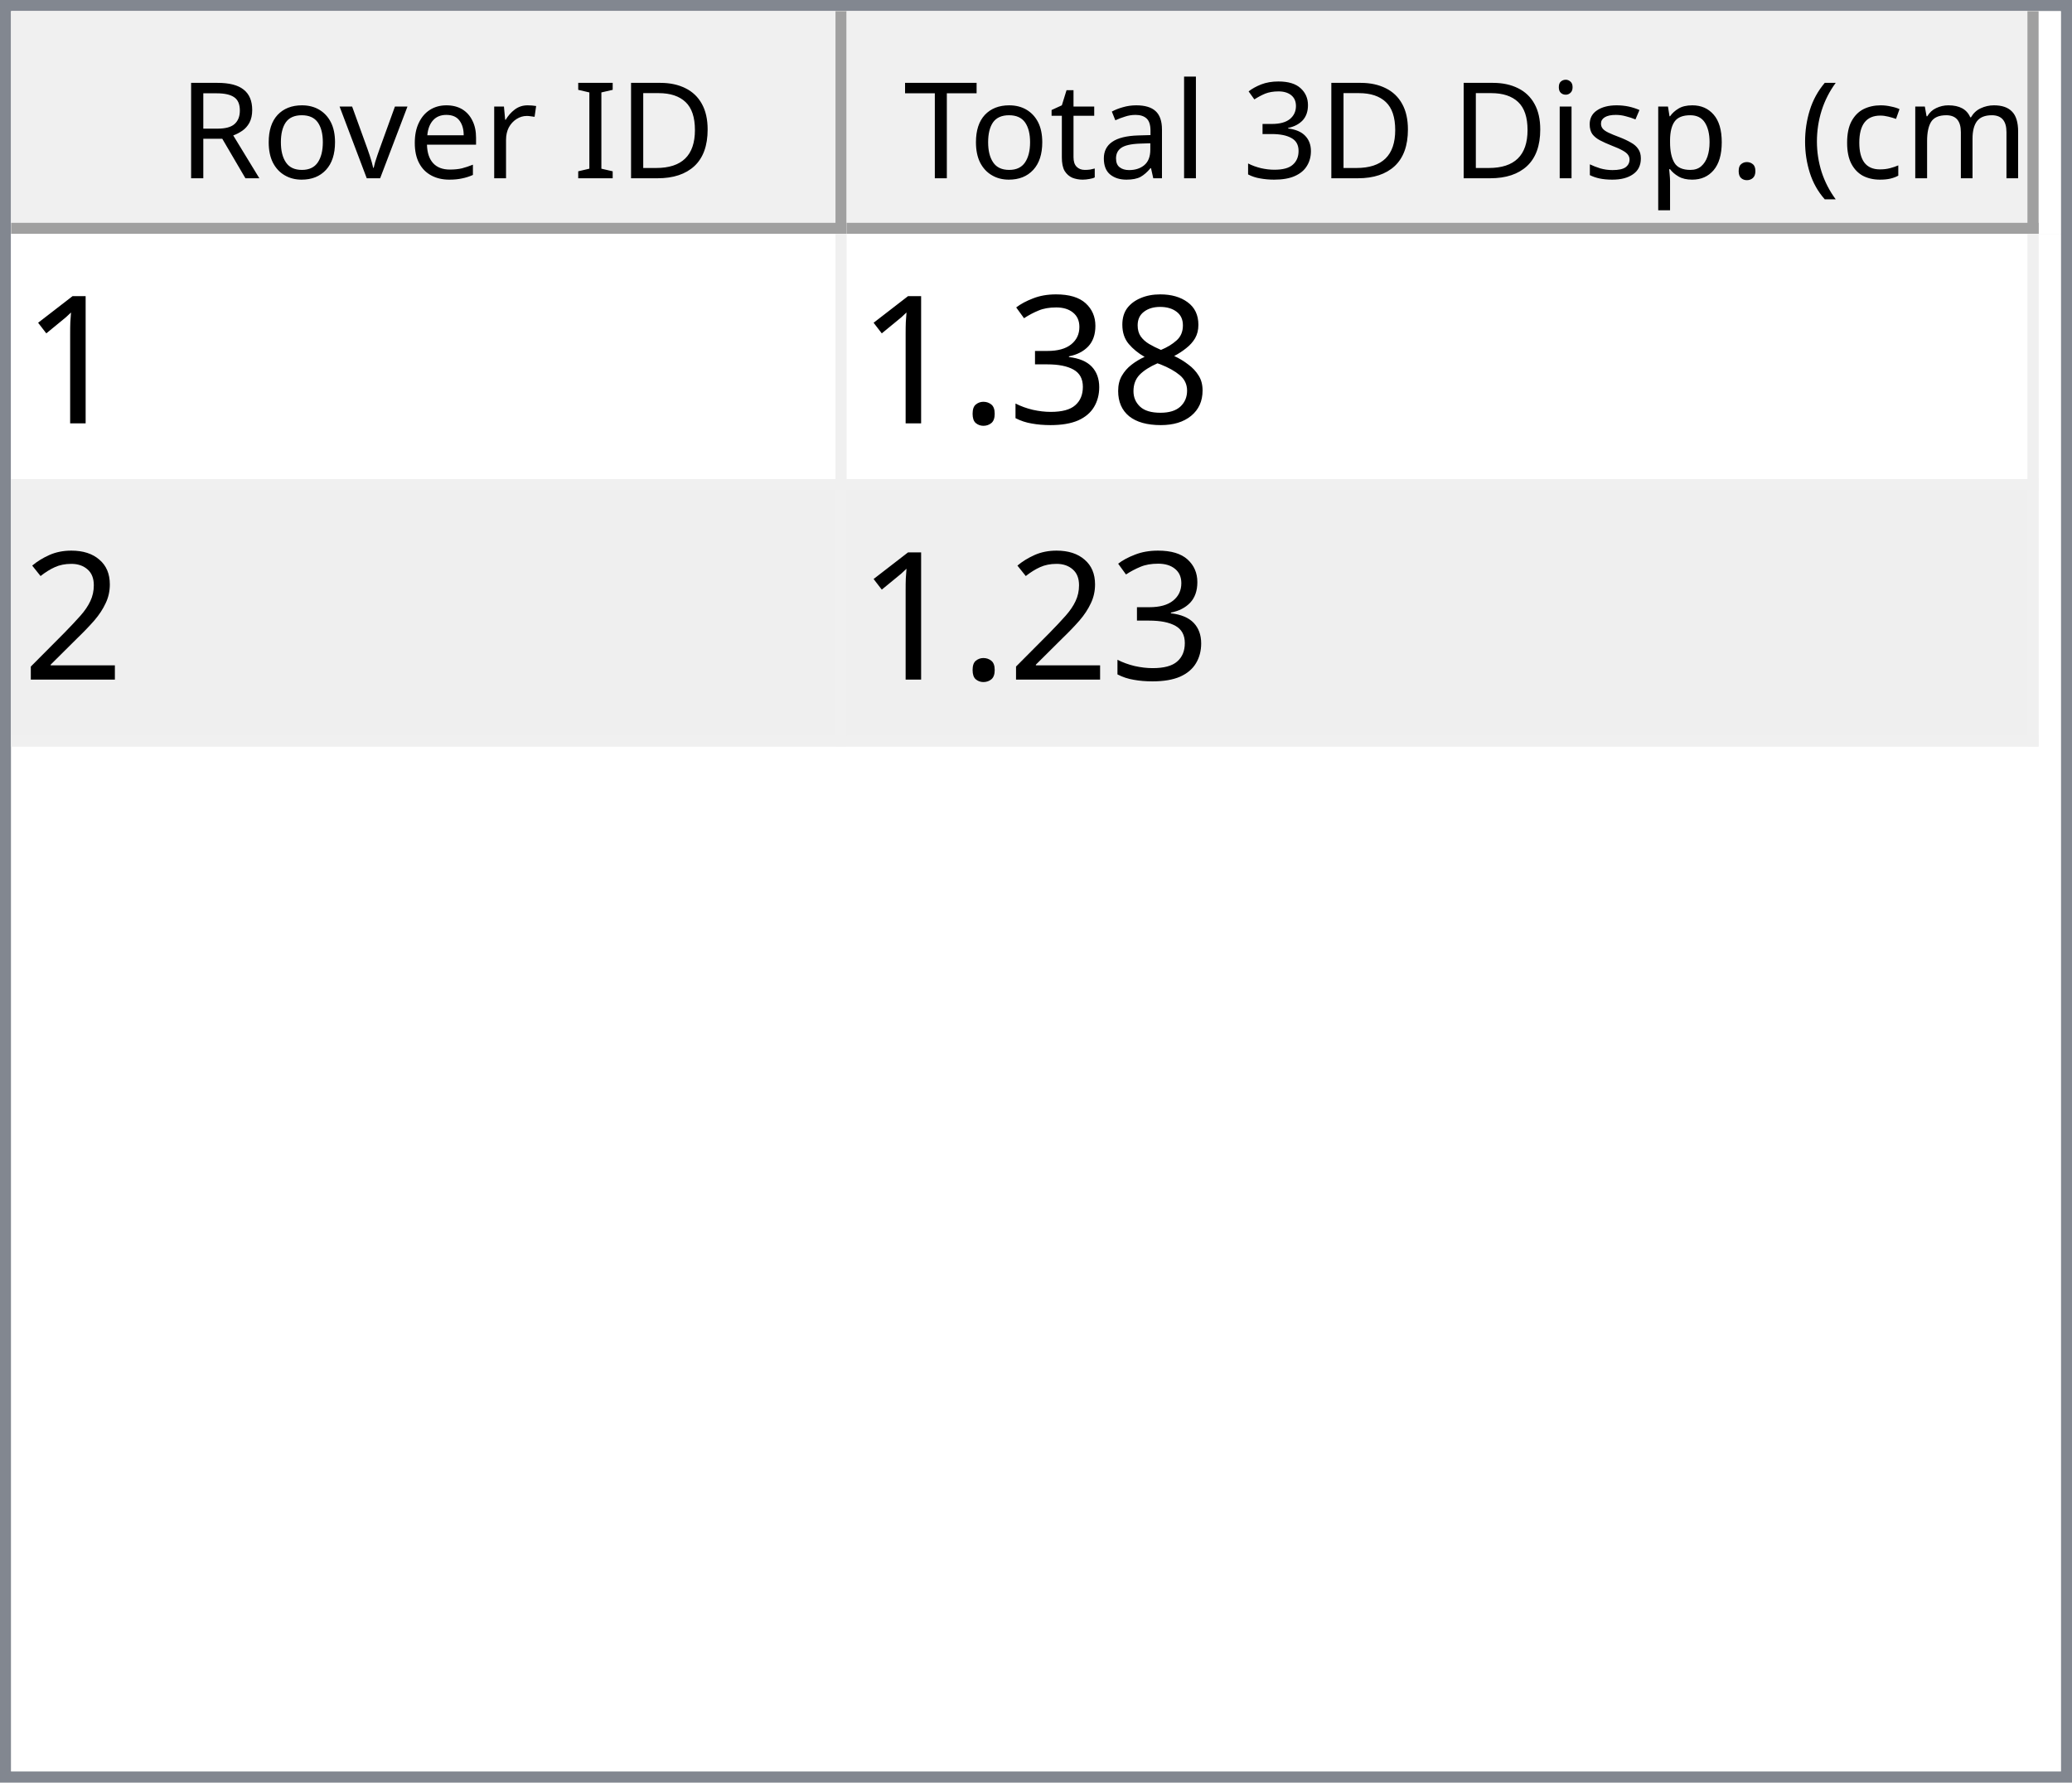
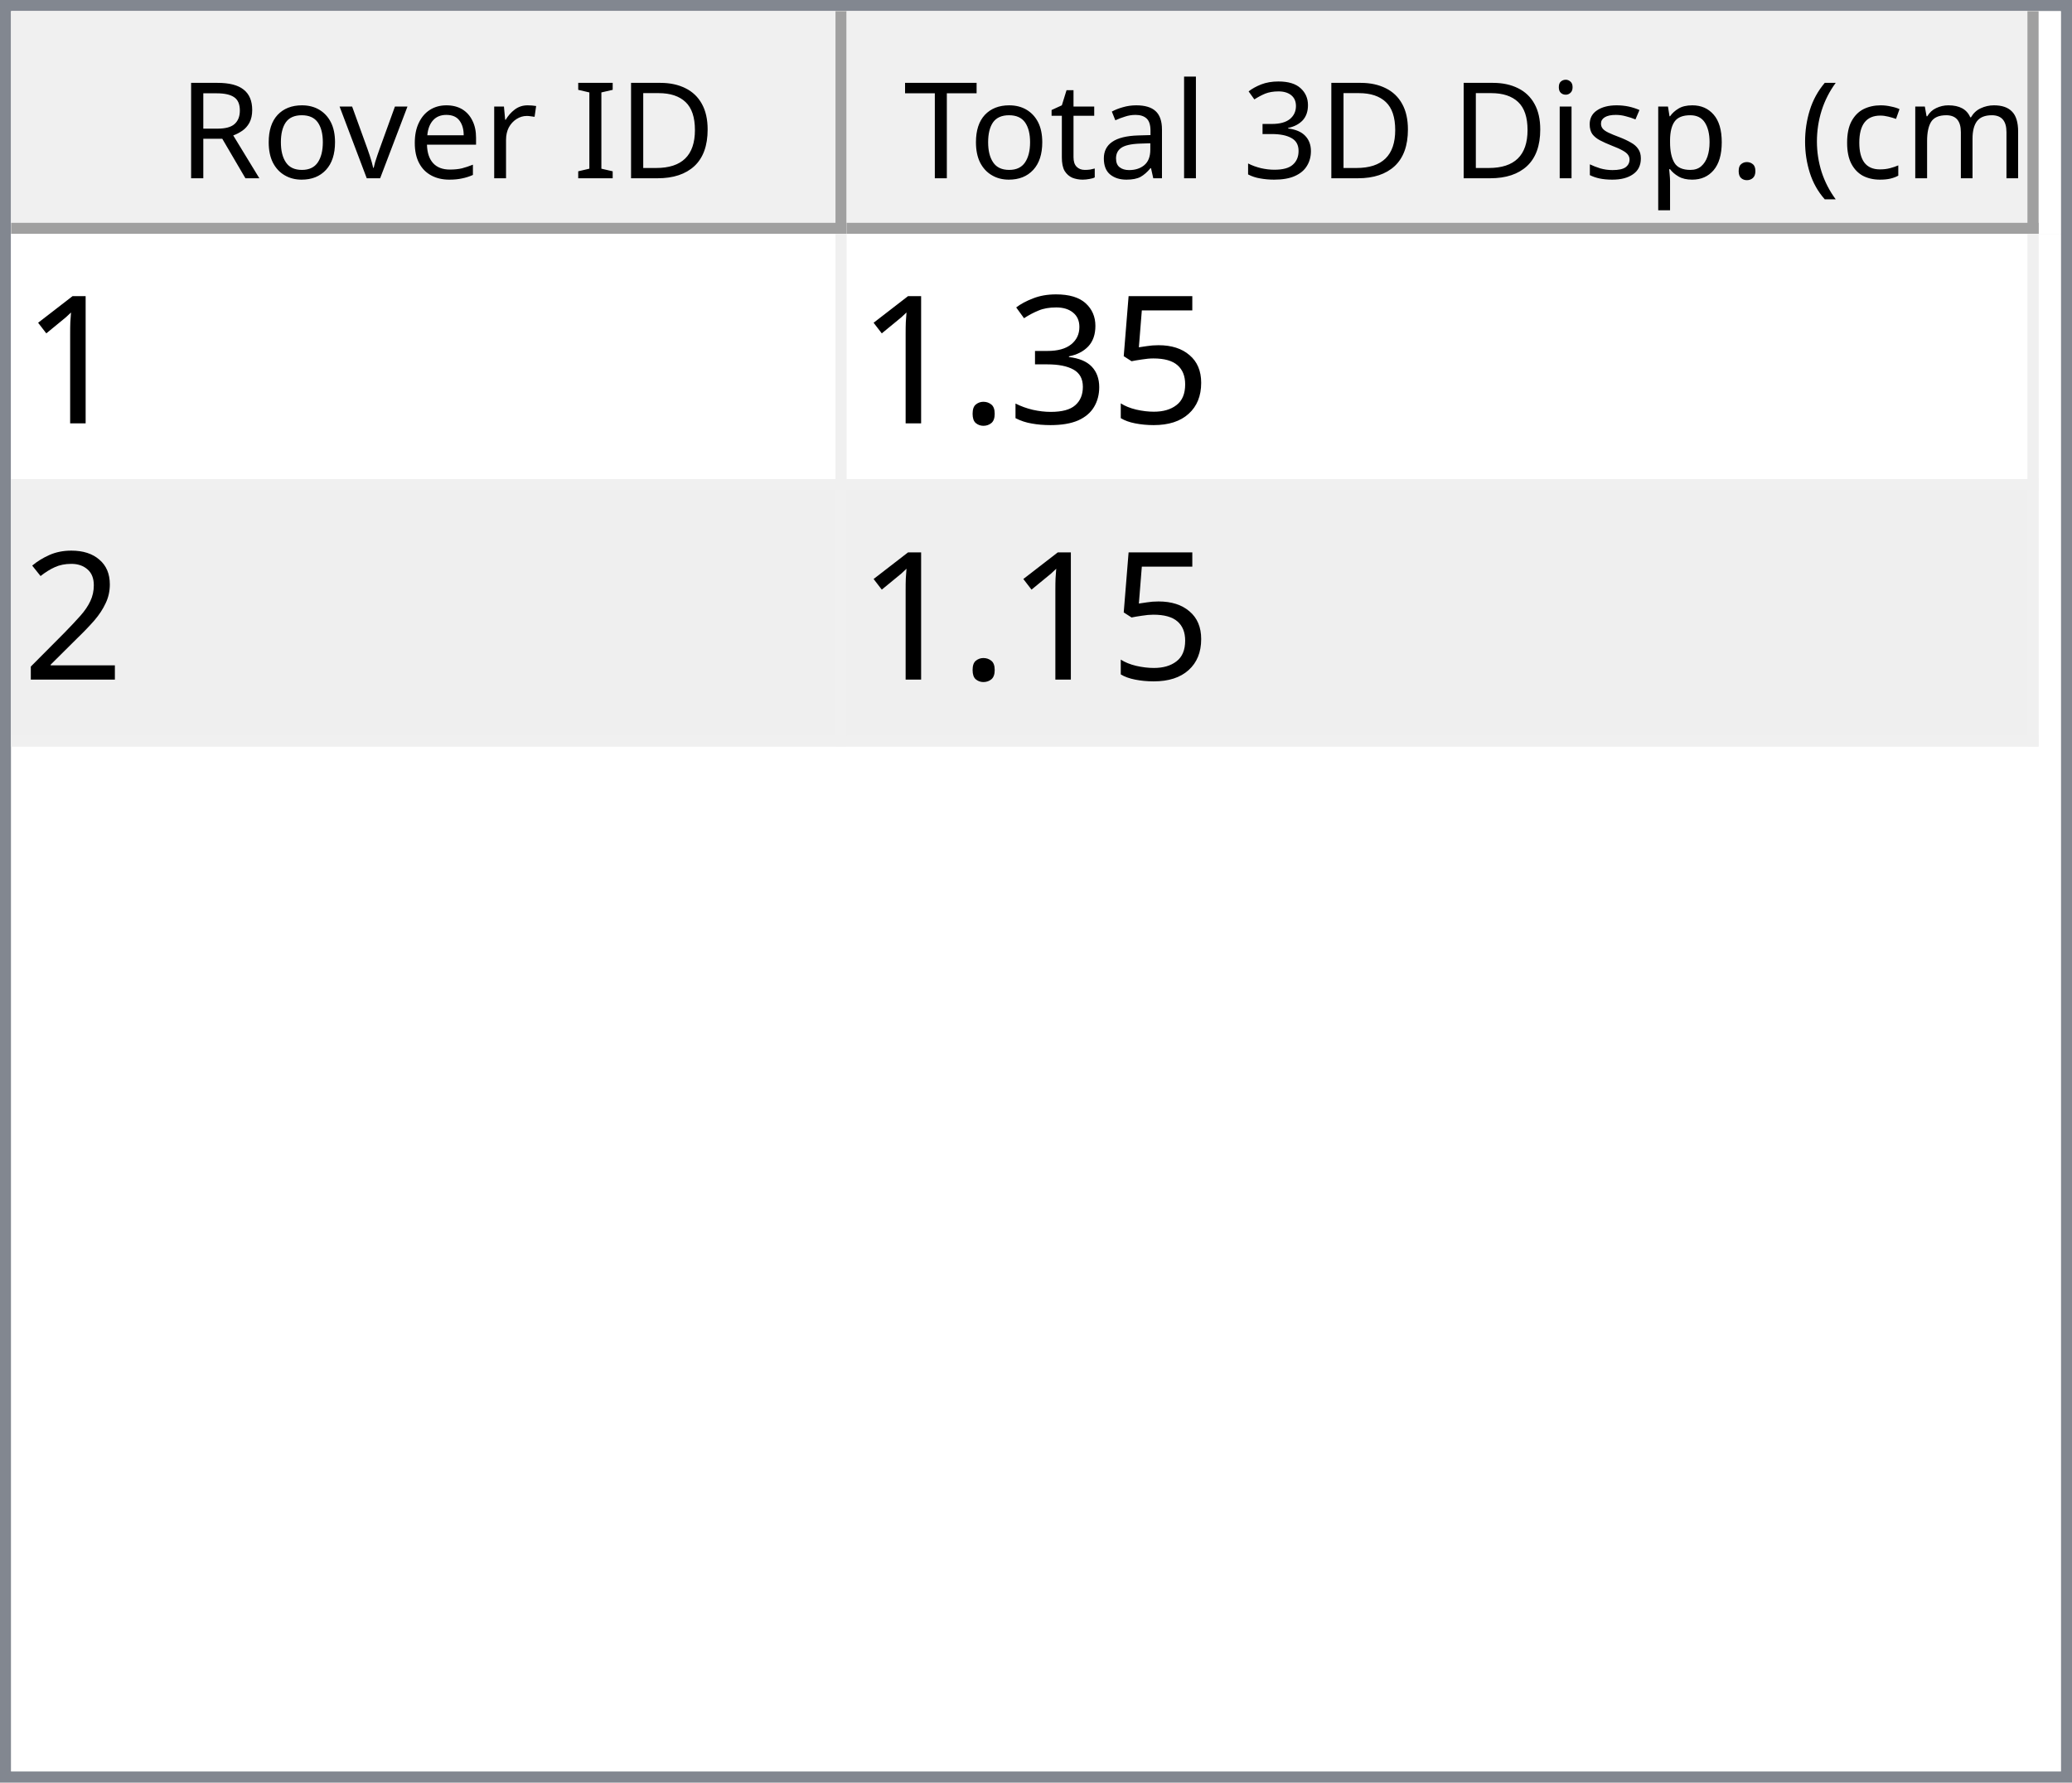
<svg xmlns="http://www.w3.org/2000/svg" style="fill-opacity:1; color-rendering:auto; color-interpolation:auto; text-rendering:auto; stroke:black; stroke-linecap:square; stroke-miterlimit:10; shape-rendering:auto; stroke-opacity:1; fill:black; stroke-dasharray:none; font-weight:normal; stroke-width:1; font-family:'Dialog'; font-style:normal; stroke-linejoin:miter; font-size:12px; stroke-dashoffset:0; image-rendering:auto;" width="186" height="160">
  <defs id="genericDefs" />
  <g>
    <defs id="defs1">
      <clipPath clipPathUnits="userSpaceOnUse" id="clipPath1">
        <path d="M0 0 L186 0 L186 160 L0 160 L0 0 Z" />
      </clipPath>
      <clipPath clipPathUnits="userSpaceOnUse" id="clipPath2">
        <path d="M0 0 L0 160 L186 160 L186 0 Z" />
      </clipPath>
      <clipPath clipPathUnits="userSpaceOnUse" id="clipPath3">
        <path d="M0 0 L0 20 L184 20 L184 0 Z" />
      </clipPath>
      <clipPath clipPathUnits="userSpaceOnUse" id="clipPath4">
        <path d="M0 0 L0 20 L75 20 L75 0 Z" />
      </clipPath>
      <clipPath clipPathUnits="userSpaceOnUse" id="clipPath5">
        <path d="M1 1 L1 19 L74 19 L74 1 Z" />
      </clipPath>
      <clipPath clipPathUnits="userSpaceOnUse" id="clipPath6">
        <path d="M0 0 L0 18 L73 18 L73 0 Z" />
      </clipPath>
      <clipPath clipPathUnits="userSpaceOnUse" id="clipPath7">
        <path d="M-0.5 -0.5 L-0.5 19.5 L74.5 19.5 L74.5 -0.5 Z" />
      </clipPath>
      <clipPath clipPathUnits="userSpaceOnUse" id="clipPath8">
        <path d="M0 0 L0 20 L107 20 L107 0 Z" />
      </clipPath>
      <clipPath clipPathUnits="userSpaceOnUse" id="clipPath9">
        <path d="M1 1 L1 19 L106 19 L106 1 Z" />
      </clipPath>
      <clipPath clipPathUnits="userSpaceOnUse" id="clipPath10">
        <path d="M0 0 L0 18 L105 18 L105 0 Z" />
      </clipPath>
      <clipPath clipPathUnits="userSpaceOnUse" id="clipPath11">
        <path d="M-0.5 -0.5 L-0.5 19.5 L106.5 19.5 L106.5 -0.5 Z" />
      </clipPath>
      <clipPath clipPathUnits="userSpaceOnUse" id="clipPath12">
        <path d="M0 0 L0 138 L184 138 L184 0 Z" />
      </clipPath>
      <clipPath clipPathUnits="userSpaceOnUse" id="clipPath13">
        <path d="M0 0 L0 46 L182 46 L182 0 Z" />
      </clipPath>
      <clipPath clipPathUnits="userSpaceOnUse" id="clipPath14">
        <path d="M-0.5 -0.5 L-0.5 45.5 L181.5 45.5 L181.5 -0.5 Z" />
      </clipPath>
      <clipPath clipPathUnits="userSpaceOnUse" id="clipPath15">
        <path d="M0 0 L0 22 L74 22 L74 0 Z" />
      </clipPath>
      <clipPath clipPathUnits="userSpaceOnUse" id="clipPath16">
        <path d="M0 0 L0 22 L106 22 L106 0 Z" />
      </clipPath>
      <font horiz-adv-x="64.551" id="font1">
        <font-face ascent="107.91" descent="25.098" units-per-em="100" style="font-style:normal; font-family:Segoe UI; font-weight:normal;" />
        <missing-glyph horiz-adv-x="64.551" d="M8.109 0 L8.109 68.266 L56.453 68.266 L56.453 0 L8.109 0 ZM15.328 7.234 L49.219 7.234 L49.219 61.031 L15.328 61.031 L15.328 7.234 Z" />
        <glyph unicode="D" horiz-adv-x="70.117" d="M9.188 0 L9.188 70.016 L28.516 70.016 Q65.531 70.016 65.531 35.891 Q65.531 19.672 55.25 9.836 Q44.969 0 27.734 0 L9.188 0 ZM17.391 62.594 L17.391 7.422 L27.828 7.422 Q41.609 7.422 49.273 14.797 Q56.938 22.172 56.938 35.688 Q56.938 62.594 28.328 62.594 L17.391 62.594 Z" />
        <glyph unicode="I" horiz-adv-x="26.611" d="M17.391 0 L9.188 0 L9.188 70.016 L17.391 70.016 L17.391 0 Z" />
        <glyph unicode=" " horiz-adv-x="27.393" d="" />
        <glyph unicode="r" horiz-adv-x="34.766" d="M34.188 41.891 Q32.078 43.5 28.125 43.5 Q23 43.5 19.555 38.672 Q16.109 33.844 16.109 25.484 L16.109 0 L8.109 0 L8.109 50 L16.109 50 L16.109 39.703 L16.312 39.703 Q18.016 44.969 21.531 47.922 Q25.047 50.875 29.391 50.875 Q32.516 50.875 34.188 50.203 L34.188 41.891 Z" />
        <glyph unicode="e" horiz-adv-x="52.295" d="M48.297 23 L12.984 23 Q13.188 14.656 17.484 10.109 Q21.781 5.562 29.297 5.562 Q37.75 5.562 44.828 11.141 L44.828 3.609 Q38.234 -1.172 27.391 -1.172 Q16.797 -1.172 10.742 5.641 Q4.688 12.453 4.688 24.812 Q4.688 36.469 11.305 43.82 Q17.922 51.172 27.734 51.172 Q37.547 51.172 42.922 44.828 Q48.297 38.484 48.297 27.203 L48.297 23 ZM40.094 29.781 Q40.047 36.719 36.75 40.578 Q33.453 44.438 27.594 44.438 Q21.922 44.438 17.969 40.383 Q14.016 36.328 13.094 29.781 L40.094 29.781 Z" />
        <glyph unicode="v" horiz-adv-x="47.9" d="M47.406 50 L27.484 0 L19.625 0 L0.688 50 L9.469 50 L22.172 13.672 Q23.578 9.672 23.922 6.688 L24.125 6.688 Q24.609 10.453 25.688 13.484 L38.969 50 L47.406 50 Z" />
        <glyph unicode="o" horiz-adv-x="58.594" d="M29 -1.172 Q17.922 -1.172 11.305 5.836 Q4.688 12.844 4.688 24.422 Q4.688 37.016 11.57 44.094 Q18.453 51.172 30.172 51.172 Q41.359 51.172 47.633 44.289 Q53.906 37.406 53.906 25.203 Q53.906 13.234 47.141 6.031 Q40.375 -1.172 29 -1.172 ZM29.594 44.438 Q21.875 44.438 17.383 39.188 Q12.891 33.938 12.891 24.703 Q12.891 15.828 17.43 10.695 Q21.969 5.562 29.594 5.562 Q37.359 5.562 41.531 10.594 Q45.703 15.625 45.703 24.906 Q45.703 34.281 41.531 39.359 Q37.359 44.438 29.594 44.438 Z" />
        <glyph unicode="R" horiz-adv-x="59.814" d="M59.375 0 L49.609 0 L37.891 19.625 Q36.281 22.359 34.766 24.289 Q33.25 26.219 31.664 27.438 Q30.078 28.656 28.25 29.219 Q26.422 29.781 24.125 29.781 L17.391 29.781 L17.391 0 L9.188 0 L9.188 70.016 L30.078 70.016 Q34.672 70.016 38.555 68.867 Q42.438 67.719 45.289 65.375 Q48.141 63.031 49.758 59.547 Q51.375 56.062 51.375 51.375 Q51.375 47.703 50.273 44.656 Q49.172 41.609 47.148 39.211 Q45.125 36.812 42.266 35.133 Q39.406 33.453 35.844 32.516 L35.844 32.328 Q37.594 31.547 38.891 30.547 Q40.188 29.547 41.359 28.18 Q42.531 26.812 43.68 25.078 Q44.828 23.344 46.234 21.047 L59.375 0 ZM17.391 62.594 L17.391 37.203 L28.516 37.203 Q31.594 37.203 34.203 38.133 Q36.812 39.062 38.719 40.797 Q40.625 42.531 41.703 45.047 Q42.781 47.562 42.781 50.688 Q42.781 56.297 39.141 59.445 Q35.5 62.594 28.609 62.594 L17.391 62.594 Z" />
        <glyph unicode=")" horiz-adv-x="30.176" d="M8.297 -15.922 L1.172 -15.922 Q16.406 2.344 16.406 26.812 Q16.406 51.469 1.078 70.016 L8.297 70.016 Q23.531 52.156 23.531 26.703 Q23.531 1.375 8.297 -15.922 Z" />
        <glyph unicode="m" horiz-adv-x="86.133" d="M79.109 0 L71.094 0 L71.094 28.719 Q71.094 37.016 68.531 40.727 Q65.969 44.438 59.906 44.438 Q54.781 44.438 51.195 39.75 Q47.609 35.062 47.609 28.516 L47.609 0 L39.594 0 L39.594 29.688 Q39.594 44.438 28.219 44.438 Q22.953 44.438 19.531 40.016 Q16.109 35.594 16.109 28.516 L16.109 0 L8.109 0 L8.109 50 L16.109 50 L16.109 42.094 L16.312 42.094 Q21.625 51.172 31.844 51.172 Q36.969 51.172 40.773 48.312 Q44.578 45.453 46 40.828 Q51.562 51.172 62.594 51.172 Q79.109 51.172 79.109 30.812 L79.109 0 Z" />
        <glyph unicode="c" horiz-adv-x="46.191" d="M42.188 2.297 Q36.422 -1.172 28.516 -1.172 Q17.828 -1.172 11.258 5.789 Q4.688 12.75 4.688 23.828 Q4.688 36.188 11.766 43.68 Q18.844 51.172 30.672 51.172 Q37.25 51.172 42.281 48.734 L42.281 40.531 Q36.719 44.438 30.375 44.438 Q22.703 44.438 17.797 38.945 Q12.891 33.453 12.891 24.516 Q12.891 15.719 17.508 10.641 Q22.125 5.562 29.891 5.562 Q36.422 5.562 42.188 9.906 L42.188 2.297 Z" />
        <glyph unicode="(" horiz-adv-x="30.176" d="M29.109 -15.922 L21.969 -15.922 Q6.844 1.375 6.844 26.703 Q6.844 52.156 21.969 70.016 L29.203 70.016 Q13.875 51.469 13.875 26.812 Q13.875 2.344 29.109 -15.922 Z" />
        <glyph unicode="." horiz-adv-x="21.68" d="M10.891 -1.078 Q8.641 -1.078 7.055 0.539 Q5.469 2.156 5.469 4.391 Q5.469 6.641 7.055 8.273 Q8.641 9.906 10.891 9.906 Q13.188 9.906 14.797 8.273 Q16.406 6.641 16.406 4.391 Q16.406 2.156 14.797 0.539 Q13.188 -1.078 10.891 -1.078 Z" />
        <glyph unicode="p" horiz-adv-x="58.789" d="M16.312 7.234 L16.109 7.234 L16.109 -23 L8.109 -23 L8.109 50 L16.109 50 L16.109 41.219 L16.312 41.219 Q22.219 51.172 33.594 51.172 Q43.266 51.172 48.688 44.461 Q54.109 37.75 54.109 26.469 Q54.109 13.922 48 6.375 Q41.891 -1.172 31.297 -1.172 Q21.578 -1.172 16.312 7.234 ZM16.109 27.391 L16.109 20.406 Q16.109 14.203 20.141 9.883 Q24.172 5.562 30.375 5.562 Q37.641 5.562 41.773 11.133 Q45.906 16.703 45.906 26.609 Q45.906 34.969 42.047 39.703 Q38.188 44.438 31.594 44.438 Q24.609 44.438 20.359 39.578 Q16.109 34.719 16.109 27.391 Z" />
        <glyph unicode="s" horiz-adv-x="42.432" d="M5.078 1.812 L5.078 10.406 Q11.625 5.562 19.484 5.562 Q30.031 5.562 30.031 12.594 Q30.031 14.594 29.125 15.992 Q28.219 17.391 26.68 18.461 Q25.141 19.531 23.07 20.383 Q21 21.234 18.609 22.172 Q15.281 23.484 12.766 24.828 Q10.25 26.172 8.57 27.859 Q6.891 29.547 6.031 31.695 Q5.172 33.844 5.172 36.719 Q5.172 40.234 6.789 42.945 Q8.406 45.656 11.086 47.484 Q13.766 49.312 17.211 50.242 Q20.656 51.172 24.312 51.172 Q30.812 51.172 35.938 48.922 L35.938 40.828 Q30.422 44.438 23.25 44.438 Q21 44.438 19.195 43.922 Q17.391 43.406 16.094 42.477 Q14.797 41.547 14.086 40.258 Q13.375 38.969 13.375 37.406 Q13.375 35.453 14.086 34.133 Q14.797 32.812 16.164 31.789 Q17.531 30.766 19.484 29.938 Q21.438 29.109 23.922 28.125 Q27.25 26.859 29.883 25.516 Q32.516 24.172 34.375 22.484 Q36.234 20.797 37.234 18.602 Q38.234 16.406 38.234 13.375 Q38.234 9.672 36.602 6.938 Q34.969 4.203 32.234 2.398 Q29.5 0.594 25.93 -0.289 Q22.359 -1.172 18.453 -1.172 Q10.75 -1.172 5.078 1.812 Z" />
        <glyph unicode="i" horiz-adv-x="24.219" d="M12.203 62.703 Q10.062 62.703 8.547 64.164 Q7.031 65.625 7.031 67.875 Q7.031 70.125 8.547 71.609 Q10.062 73.094 12.203 73.094 Q14.406 73.094 15.945 71.609 Q17.484 70.125 17.484 67.875 Q17.484 65.719 15.945 64.211 Q14.406 62.703 12.203 62.703 ZM16.109 0 L8.109 0 L8.109 50 L16.109 50 L16.109 0 Z" />
        <glyph unicode="3" horiz-adv-x="53.906" d="M46.531 19.828 Q46.531 15.094 44.75 11.211 Q42.969 7.328 39.719 4.57 Q36.469 1.812 31.93 0.297 Q27.391 -1.219 21.922 -1.219 Q11.922 -1.219 6 2.594 L6 11.188 Q13.094 5.609 22.219 5.609 Q25.875 5.609 28.828 6.539 Q31.781 7.469 33.906 9.227 Q36.031 10.984 37.18 13.477 Q38.328 15.969 38.328 19.094 Q38.328 32.812 18.797 32.812 L12.984 32.812 L12.984 39.594 L18.5 39.594 Q35.797 39.594 35.797 52.484 Q35.797 64.406 22.609 64.406 Q15.188 64.406 8.688 59.422 L8.688 67.188 Q15.375 71.188 24.609 71.188 Q29 71.188 32.57 69.969 Q36.141 68.75 38.68 66.555 Q41.219 64.359 42.609 61.281 Q44 58.203 44 54.5 Q44 40.672 30.031 36.719 L30.031 36.531 Q33.594 36.141 36.625 34.797 Q39.656 33.453 41.852 31.305 Q44.047 29.156 45.289 26.25 Q46.531 23.344 46.531 19.828 Z" />
        <glyph unicode="l" horiz-adv-x="24.219" d="M16.109 0 L8.109 0 L8.109 74.031 L16.109 74.031 L16.109 0 Z" />
        <glyph unicode="a" horiz-adv-x="50.879" d="M43.891 0 L35.891 0 L35.891 7.812 L35.688 7.812 Q30.469 -1.172 20.312 -1.172 Q12.844 -1.172 8.617 2.781 Q4.391 6.734 4.391 13.281 Q4.391 27.297 20.906 29.594 L35.891 31.688 Q35.891 44.438 25.594 44.438 Q16.547 44.438 9.281 38.281 L9.281 46.484 Q16.656 51.172 26.266 51.172 Q43.891 51.172 43.891 32.516 L43.891 0 ZM35.891 25.297 L23.828 23.641 Q18.266 22.859 15.43 20.875 Q12.594 18.891 12.594 13.875 Q12.594 10.203 15.211 7.883 Q17.828 5.562 22.172 5.562 Q28.125 5.562 32.008 9.742 Q35.891 13.922 35.891 20.312 L35.891 25.297 Z" />
        <glyph unicode="t" horiz-adv-x="33.887" d="M31.297 0.484 Q28.469 -1.078 23.828 -1.078 Q10.688 -1.078 10.688 13.578 L10.688 43.172 L2.094 43.172 L2.094 50 L10.688 50 L10.688 62.203 L18.703 64.797 L18.703 50 L31.297 50 L31.297 43.172 L18.703 43.172 L18.703 14.984 Q18.703 9.969 20.414 7.82 Q22.125 5.672 26.078 5.672 Q29.109 5.672 31.297 7.328 L31.297 0.484 Z" />
        <glyph unicode="T" horiz-adv-x="52.393" d="M50.594 62.594 L30.375 62.594 L30.375 0 L22.172 0 L22.172 62.594 L2 62.594 L2 70.016 L50.594 70.016 L50.594 62.594 Z" />
      </font>
      <font horiz-adv-x="75.0" id="font2">
        <font-face ascent="100.537" descent="21.973" units-per-em="100" style="font-style:normal; font-family:sans-serif; font-weight:normal;" />
        <missing-glyph horiz-adv-x="75.0" d="M12.5 0 L12.5 62.5 L62.5 62.5 L62.5 0 L12.5 0 ZM14.062 1.562 L60.938 1.562 L60.938 60.938 L14.062 60.938 L14.062 1.562 Z" />
        <glyph unicode="1" horiz-adv-x="55.615" d="M37.25 0 L28.469 0 L28.469 56 Q25.297 52.984 20.141 49.953 Q14.984 46.922 10.891 45.406 L10.891 53.906 Q18.266 57.375 23.781 62.305 Q29.297 67.234 31.594 71.875 L37.25 71.875 L37.25 0 Z" />
-         <glyph unicode="8" horiz-adv-x="55.615" d="M17.672 38.812 Q12.203 40.828 9.57 44.539 Q6.938 48.25 6.938 53.422 Q6.938 61.234 12.555 66.555 Q18.172 71.875 27.484 71.875 Q36.859 71.875 42.578 66.43 Q48.297 60.984 48.297 53.172 Q48.297 48.188 45.68 44.508 Q43.062 40.828 37.75 38.812 Q44.344 36.672 47.781 31.883 Q51.219 27.094 51.219 20.453 Q51.219 11.281 44.727 5.031 Q38.234 -1.219 27.641 -1.219 Q17.047 -1.219 10.547 5.055 Q4.047 11.328 4.047 20.703 Q4.047 27.688 7.594 32.398 Q11.141 37.109 17.672 38.812 ZM15.922 53.719 Q15.922 48.641 19.195 45.414 Q22.469 42.188 27.688 42.188 Q32.766 42.188 36.016 45.383 Q39.266 48.578 39.266 53.219 Q39.266 58.062 35.914 61.359 Q32.562 64.656 27.594 64.656 Q22.562 64.656 19.242 61.43 Q15.922 58.203 15.922 53.719 ZM13.094 20.656 Q13.094 16.891 14.875 13.375 Q16.656 9.859 20.172 7.93 Q23.688 6 27.734 6 Q34.031 6 38.133 10.055 Q42.234 14.109 42.234 20.359 Q42.234 26.703 38.016 30.859 Q33.797 35.016 27.438 35.016 Q21.234 35.016 17.164 30.914 Q13.094 26.812 13.094 20.656 Z" />
+         <glyph unicode="5" horiz-adv-x="55.615" d="M4.156 18.75 L13.375 19.531 Q14.406 12.797 18.141 9.398 Q21.875 6 27.156 6 Q33.5 6 37.891 10.789 Q42.281 15.578 42.281 23.484 Q42.281 31 38.062 35.352 Q33.844 39.703 27 39.703 Q22.75 39.703 19.336 37.773 Q15.922 35.844 13.969 32.766 L5.719 33.844 L12.641 70.609 L48.25 70.609 L48.25 62.203 L19.672 62.203 L15.828 42.969 Q22.266 47.469 29.344 47.469 Q38.719 47.469 45.164 40.969 Q51.609 34.469 51.609 24.266 Q51.609 14.547 45.953 7.469 Q39.062 -1.219 27.156 -1.219 Q17.391 -1.219 11.211 4.25 Q5.031 9.719 4.156 18.75 Z" />
        <glyph unicode="3" horiz-adv-x="55.615" d="M4.203 18.891 L12.984 20.062 Q14.5 12.594 18.141 9.297 Q21.781 6 27 6 Q33.203 6 37.477 10.297 Q41.75 14.594 41.75 20.953 Q41.75 27 37.797 30.93 Q33.844 34.859 27.734 34.859 Q25.25 34.859 21.531 33.891 L22.516 41.609 Q23.391 41.5 23.922 41.5 Q29.547 41.5 34.039 44.43 Q38.531 47.359 38.531 53.469 Q38.531 58.297 35.258 61.477 Q31.984 64.656 26.812 64.656 Q21.688 64.656 18.266 61.43 Q14.844 58.203 13.875 51.766 L5.078 53.328 Q6.688 62.156 12.398 67.016 Q18.109 71.875 26.609 71.875 Q32.469 71.875 37.398 69.359 Q42.328 66.844 44.945 62.5 Q47.562 58.156 47.562 53.266 Q47.562 48.641 45.07 44.828 Q42.578 41.016 37.703 38.766 Q44.047 37.312 47.562 32.695 Q51.078 28.078 51.078 21.141 Q51.078 11.766 44.242 5.25 Q37.406 -1.266 26.953 -1.266 Q17.531 -1.266 11.305 4.352 Q5.078 9.969 4.203 18.891 Z" />
        <glyph unicode="." horiz-adv-x="27.783" d="M9.078 0 L9.078 10.016 L19.094 10.016 L19.094 0 L9.078 0 Z" />
        <glyph unicode="2" horiz-adv-x="55.615" d="M50.344 8.453 L50.344 0 L3.031 0 Q2.938 3.172 4.047 6.109 Q5.859 10.938 9.836 15.625 Q13.812 20.312 21.344 26.469 Q33.016 36.031 37.117 41.625 Q41.219 47.219 41.219 52.203 Q41.219 57.422 37.477 61.008 Q33.734 64.594 27.734 64.594 Q21.391 64.594 17.578 60.789 Q13.766 56.984 13.719 50.25 L4.688 51.172 Q5.609 61.281 11.664 66.578 Q17.719 71.875 27.938 71.875 Q38.234 71.875 44.242 66.164 Q50.25 60.453 50.25 52 Q50.25 47.703 48.492 43.555 Q46.734 39.406 42.656 34.812 Q38.578 30.219 29.109 22.219 Q21.188 15.578 18.945 13.211 Q16.703 10.844 15.234 8.453 L50.344 8.453 Z" />
      </font>
    </defs>
    <g style="fill:white; stroke:white;">
      <rect x="0" y="0" width="186" style="clip-path:url(#clipPath1); stroke:none;" height="160" />
    </g>
    <g style="fill:white; text-rendering:optimizeSpeed; color-rendering:optimizeSpeed; image-rendering:optimizeSpeed; shape-rendering:crispEdges; stroke:white; color-interpolation:sRGB;">
      <rect x="0" width="186" height="160" y="0" style="stroke:none;" />
      <path style="stroke:none;" d="M0 160 L186 160 L186 0 L0 0 Z" />
    </g>
    <g style="fill:rgb(240,240,240); font-family:'Segoe UI'; stroke:rgb(240,240,240);">
      <rect x="0" y="0" width="186" style="clip-path:url(#clipPath2); stroke:none;" height="160" />
    </g>
    <g style="fill:rgb(130,135,144); font-family:'Segoe UI'; stroke:rgb(130,135,144);">
      <path d="M0 0 L186 0 L186 160 L0 160 L0 0 ZM1 1 L185 1 L185 159 L1 159 L1 1 Z" style="fill-rule:evenodd; clip-path:url(#clipPath2); stroke:none;" />
    </g>
    <g style="fill:white; font-family:'Segoe UI'; stroke:white;" transform="translate(1,1)">
      <rect x="0" y="0" width="184" style="clip-path:url(#clipPath3); stroke:none;" height="20" />
    </g>
    <g style="fill:rgb(240,240,240); font-family:'Segoe UI'; stroke:rgb(240,240,240);" transform="translate(1,1)">
      <rect x="0" y="0" width="75" style="clip-path:url(#clipPath4); stroke:none;" height="20" />
    </g>
    <g style="font-family:'Segoe UI';" transform="translate(2,2)">
      <text x="14" xml:space="preserve" y="14" style="clip-path:url(#clipPath6); stroke:none;">Rover ID</text>
    </g>
    <g style="fill:rgb(160,160,160); font-family:'Segoe UI'; stroke:rgb(160,160,160); stroke-linejoin:bevel;" transform="translate(1.5,1.5)">
      <line x1="74" x2="74" y1="0" style="fill:none; clip-path:url(#clipPath7);" y2="19" />
    </g>
    <g style="fill:rgb(160,160,160); font-family:'Segoe UI'; stroke:rgb(160,160,160); stroke-linejoin:bevel;" transform="matrix(1,0,0,1,1,1) translate(0.5,0.5)">
      <line x1="0" x2="74" y1="19" style="fill:none; clip-path:url(#clipPath7);" y2="19" />
    </g>
    <g style="fill:rgb(240,240,240); font-family:'Segoe UI'; stroke:rgb(240,240,240);" transform="translate(76,1)">
      <rect x="0" y="0" width="107" style="clip-path:url(#clipPath8); stroke:none;" height="20" />
    </g>
    <g style="font-family:'Segoe UI';" transform="translate(77,2)">
      <text x="1" xml:space="preserve" y="14" style="clip-path:url(#clipPath10); stroke:none;"> Total 3D Disp. (cm)</text>
    </g>
    <g style="fill:rgb(160,160,160); font-family:'Segoe UI'; stroke:rgb(160,160,160); stroke-linejoin:bevel;" transform="translate(76.5,1.5)">
      <line x1="106" x2="106" y1="0" style="fill:none; clip-path:url(#clipPath11);" y2="19" />
    </g>
    <g style="fill:rgb(160,160,160); font-family:'Segoe UI'; stroke:rgb(160,160,160); stroke-linejoin:bevel;" transform="matrix(1,0,0,1,76,1) translate(0.5,0.5)">
      <line x1="0" x2="106" y1="19" style="fill:none; clip-path:url(#clipPath11);" y2="19" />
    </g>
    <g style="fill:white; font-family:'Segoe UI'; stroke:white;" transform="translate(1,21)">
      <rect x="0" y="0" width="184" style="clip-path:url(#clipPath12); stroke:none;" height="138" />
    </g>
    <g style="fill:rgb(240,240,240); font-size:16px; font-family:sans-serif; stroke:rgb(240,240,240);" transform="translate(1,21)">
      <rect x="0" y="0" width="182" style="clip-path:url(#clipPath13); stroke:none;" height="46" />
      <line transform="translate(0.5,0.5)" x1="0" x2="181" y1="22" style="clip-path:url(#clipPath14); fill:none; stroke-linejoin:bevel;" y2="22" />
    </g>
    <g transform="matrix(1,0,0,1,1,21) translate(0.5,0.5)" style="fill:rgb(240,240,240); font-size:16px; font-family:sans-serif; stroke:rgb(240,240,240); stroke-linejoin:bevel;">
      <line x1="0" x2="181" y1="45" style="fill:none; clip-path:url(#clipPath14);" y2="45" />
    </g>
    <g transform="matrix(1,0,0,1,1,21) translate(0.5,0.5)" style="fill:rgb(240,240,240); font-size:16px; font-family:sans-serif; stroke:rgb(240,240,240); stroke-linejoin:bevel;">
      <line x1="74" x2="74" y1="0" style="fill:none; clip-path:url(#clipPath14);" y2="45" />
    </g>
    <g transform="matrix(1,0,0,1,1,21) translate(0.5,0.5)" style="fill:rgb(240,240,240); font-size:16px; font-family:sans-serif; stroke:rgb(240,240,240); stroke-linejoin:bevel;">
      <line x1="181" x2="181" y1="0" style="fill:none; clip-path:url(#clipPath14);" y2="45" />
    </g>
    <g style="fill:white; font-size:16px; font-family:sans-serif; stroke:white;" transform="matrix(1,0,0,1,1,21)">
      <rect x="0" y="0" width="74" style="clip-path:url(#clipPath15); stroke:none;" height="22" />
      <text x="1" y="17" style="fill:black; clip-path:url(#clipPath15); stroke:none;" xml:space="preserve">1</text>
    </g>
    <g style="fill:white; font-size:16px; font-family:sans-serif; stroke:white;" transform="matrix(1,0,0,1,1,21) translate(75,0)">
      <rect x="0" y="0" width="106" style="clip-path:url(#clipPath16); stroke:none;" height="22" />
-       <text x="1" y="17" style="fill:black; clip-path:url(#clipPath16); stroke:none;" xml:space="preserve">1.38</text>
+       <text x="1" y="17" style="fill:black; clip-path:url(#clipPath16); stroke:none;" xml:space="preserve">1.35</text>
    </g>
    <g style="fill:rgb(239,239,239); font-size:16px; font-family:sans-serif; stroke:rgb(239,239,239);" transform="matrix(1,0,0,1,1,21) translate(0,23)">
      <rect x="0" y="0" width="74" style="clip-path:url(#clipPath15); stroke:none;" height="22" />
      <text x="1" y="17" style="fill:black; clip-path:url(#clipPath15); stroke:none;" xml:space="preserve">2</text>
    </g>
    <g style="fill:rgb(239,239,239); font-size:16px; font-family:sans-serif; stroke:rgb(239,239,239);" transform="matrix(1,0,0,1,1,21) translate(75,23)">
      <rect x="0" y="0" width="106" style="clip-path:url(#clipPath16); stroke:none;" height="22" />
-       <text x="1" y="17" style="fill:black; clip-path:url(#clipPath16); stroke:none;" xml:space="preserve">1.23</text>
+       <text x="1" y="17" style="fill:black; clip-path:url(#clipPath16); stroke:none;" xml:space="preserve">1.15</text>
    </g>
  </g>
</svg>
